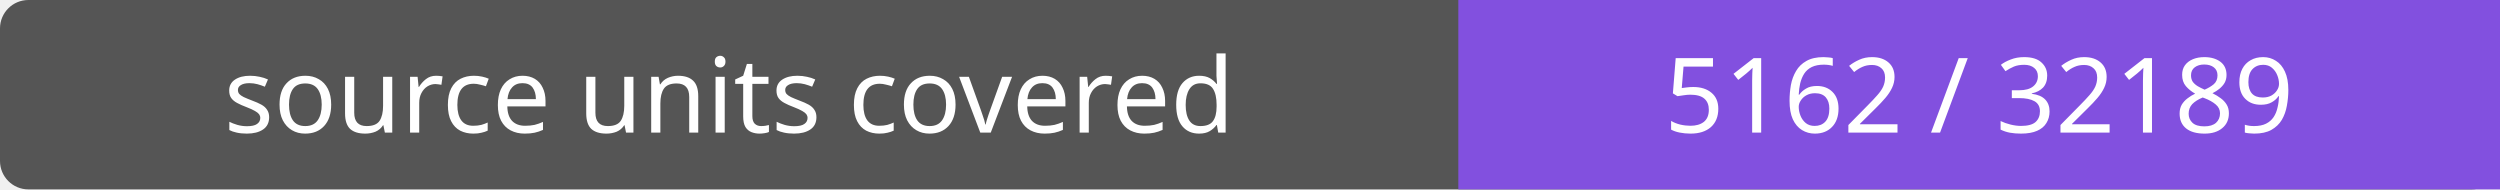
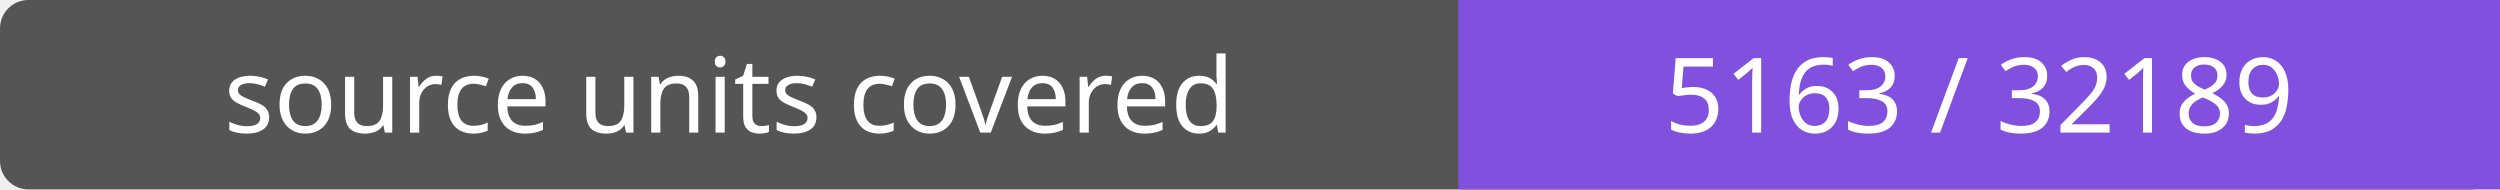
- <svg xmlns="http://www.w3.org/2000/svg" width="264" height="20" role="img" aria-label="source units covered: 5162 / 32189">
+ <svg xmlns="http://www.w3.org/2000/svg" width="264" height="20" role="img" aria-label="source units covered: 5163 / 32189">
  <rect width="264" height="20" rx="3" fill="#555" />
  <path fill="#8250df" d="M154 0h110v20H154z" />
  <g fill="#fff" text-anchor="middle" font-family="Verdana,sans-serif" font-size="11">
    <text x="77.0" y="14">source units covered</text>
-     <text x="209.0" y="14">5162 / 32189</text>
+     <text x="209.0" y="14">5163 / 32189</text>
  </g>
</svg>
